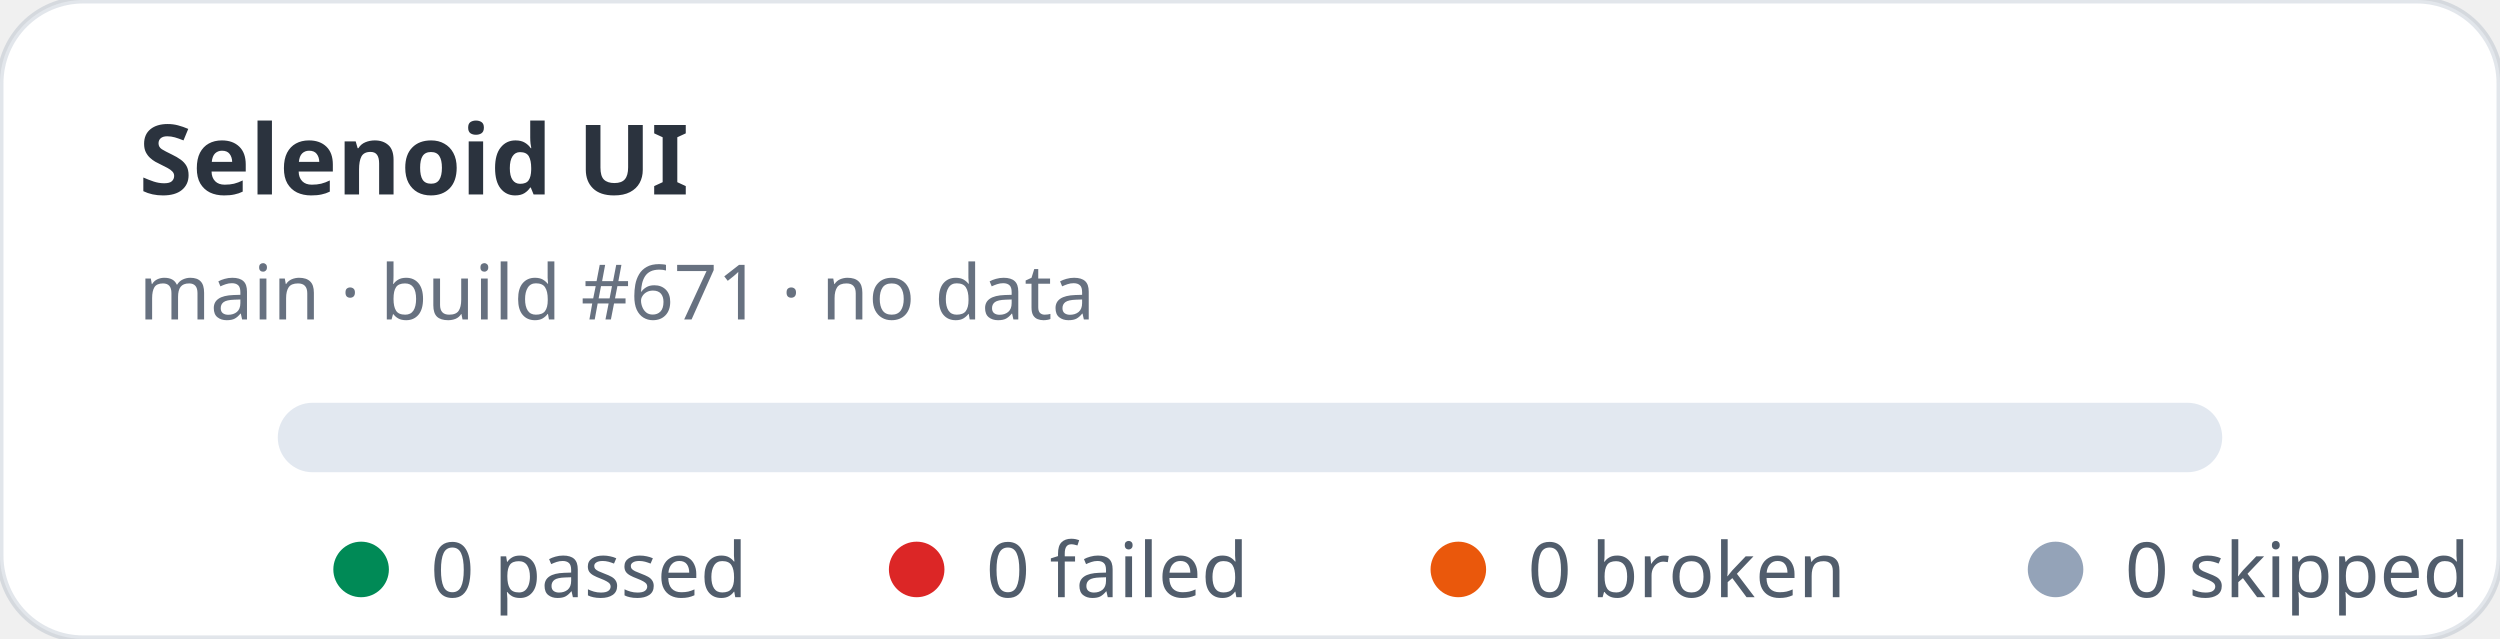
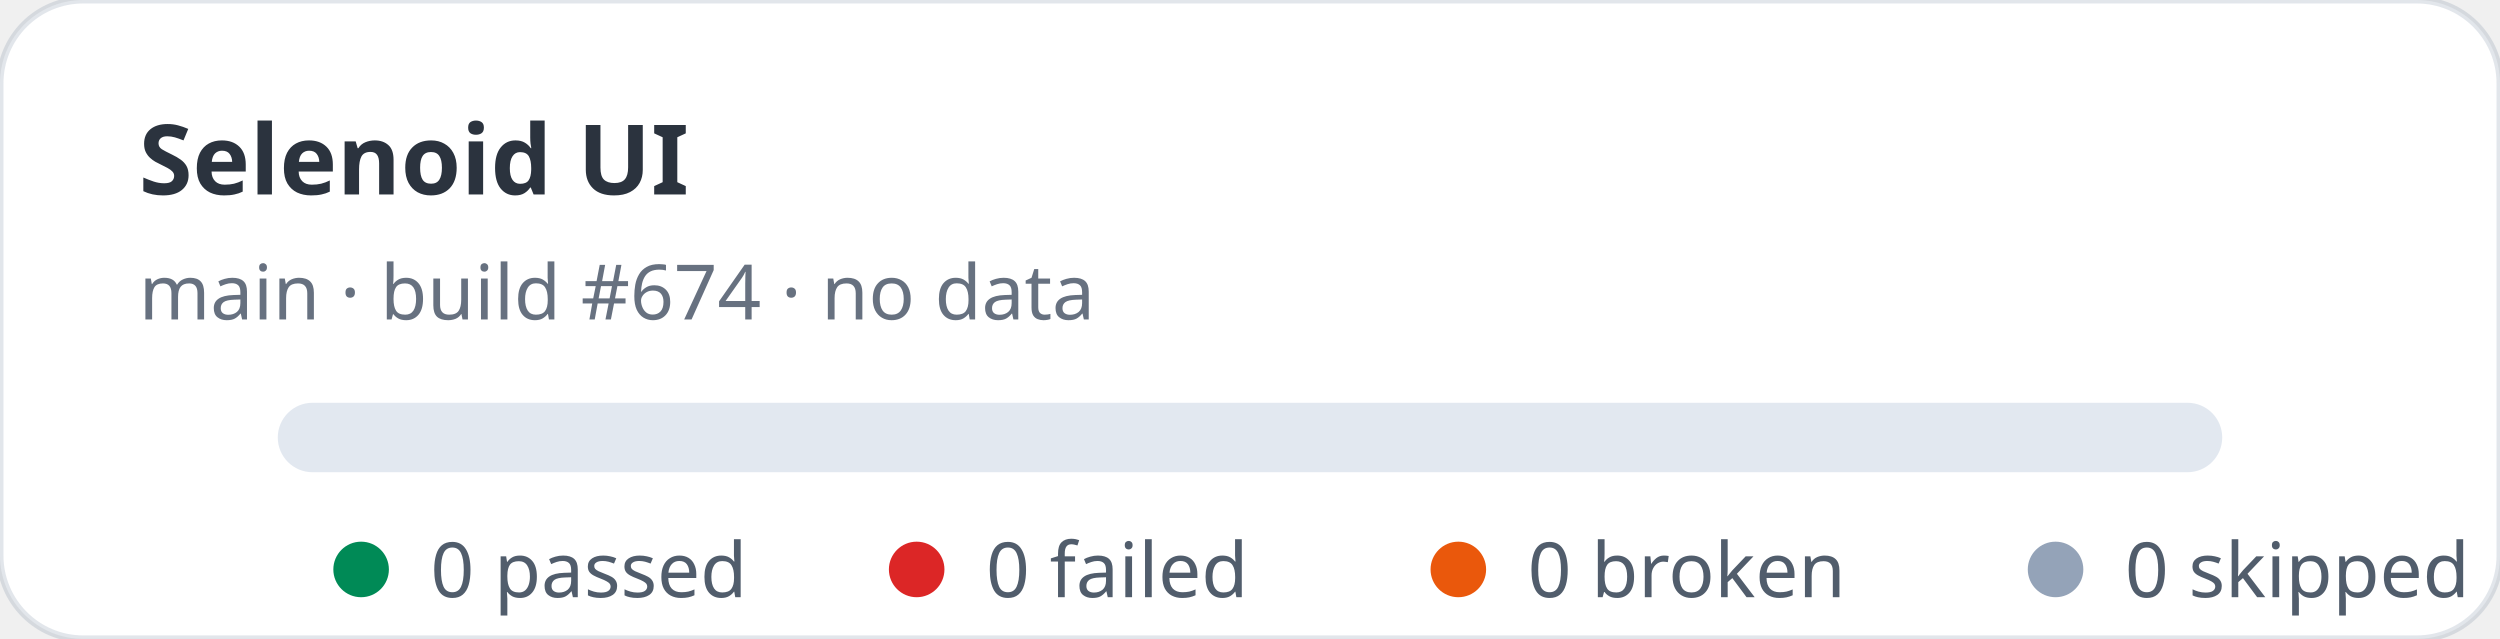
<svg xmlns="http://www.w3.org/2000/svg" width="360" height="92" viewBox="0 0 360 92" role="img" aria-label="Selenoid UI stats: 0 passed, 0 failed">
  <rect width="360" height="92" rx="12" fill="#ffffff" stroke="rgba(11,48,86,0.12)" />
  <text x="20" y="28" fill="rgba(1,10,24,0.83)" font-family="ui-sans-serif,system-ui,sans-serif" font-size="14" font-weight="700">Selenoid UI</text>
-   <text x="20" y="46" fill="rgba(2,19,44,0.6)" font-family="ui-sans-serif,system-ui,sans-serif" font-size="11">main · build #671 · no data</text>
+   <text x="20" y="46" fill="rgba(2,19,44,0.6)" font-family="ui-sans-serif,system-ui,sans-serif" font-size="11">main · build #674 · no data</text>
  <rect x="40" y="58" width="280" height="10" rx="5" fill="#e2e8f0" />
  <g font-family="ui-sans-serif,system-ui,sans-serif" font-size="11" fill="rgba(1,18,40,0.68)">
    <circle cx="52" cy="82" r="4" fill="#008a56" />
    <text x="62" y="86">0 passed</text>
    <circle cx="132" cy="82" r="4" fill="#dc2626" />
    <text x="142" y="86">0 failed</text>
    <circle cx="210" cy="82" r="4" fill="#ea580c" />
    <text x="220" y="86">0 broken</text>
    <circle cx="296" cy="82" r="4" fill="#94a3b8" />
    <text x="306" y="86">0 skipped</text>
  </g>
</svg>
